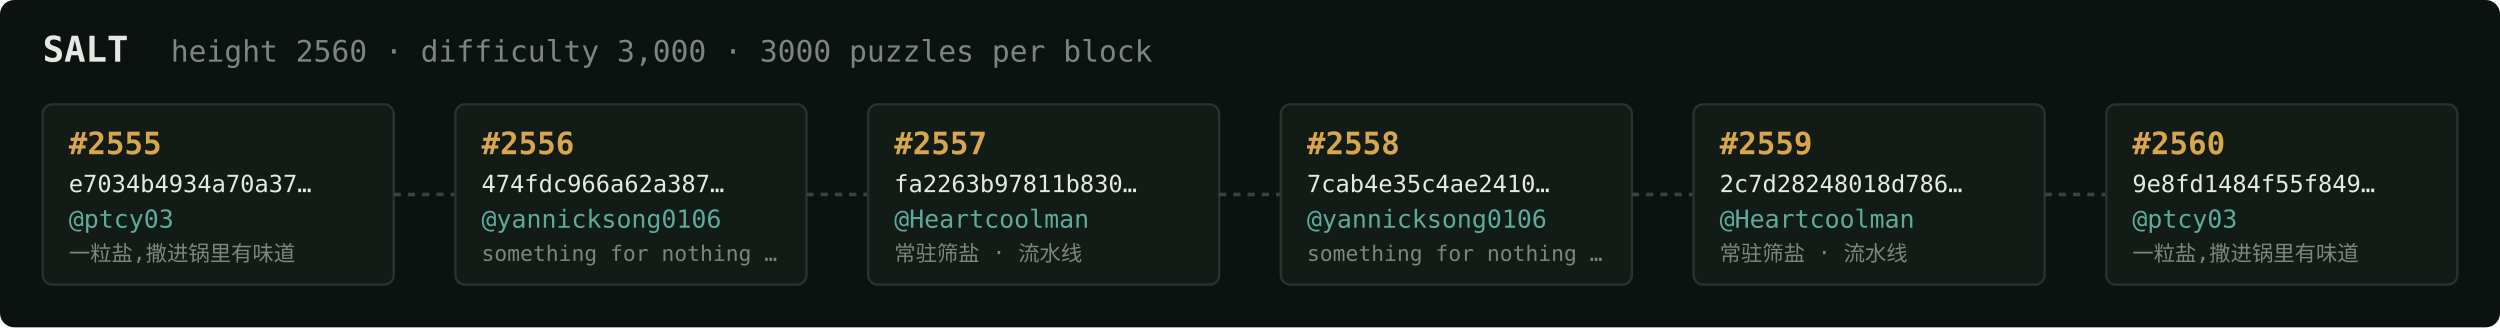
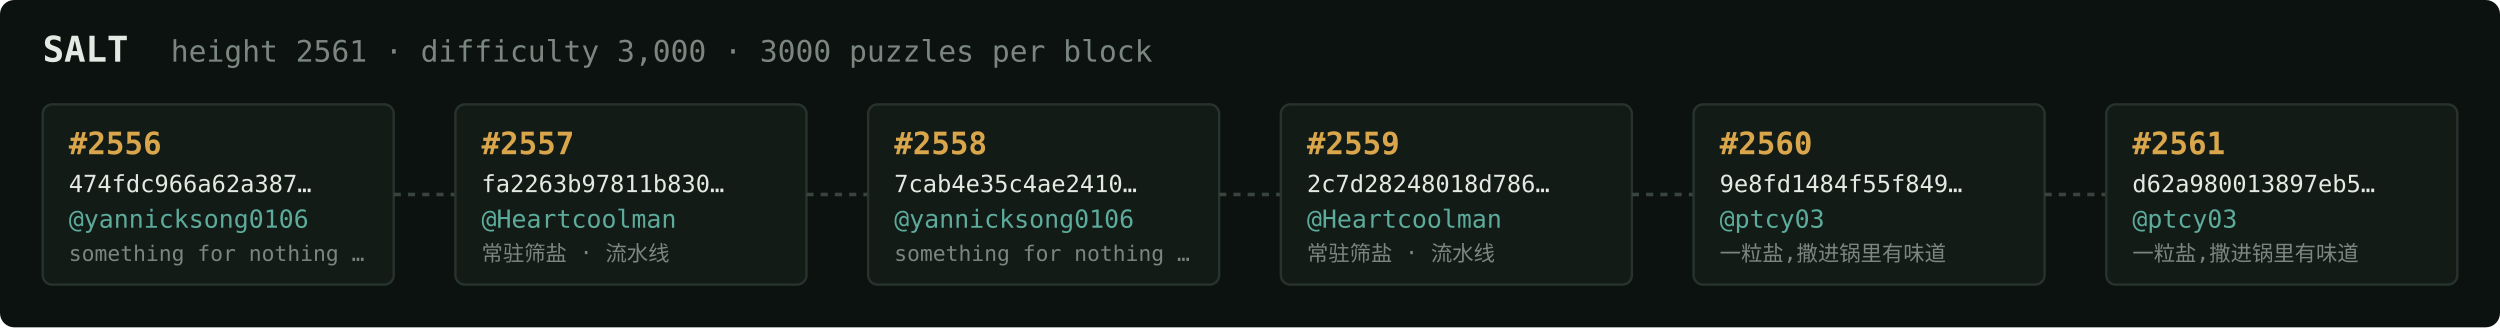
<svg xmlns="http://www.w3.org/2000/svg" width="1054" height="138" viewBox="0 0 1054 138" font-family="ui-monospace,SFMono-Regular,Menlo,monospace">
  <rect fill="#0c1210" width="1054" height="138" rx="6" />
  <text x="18" y="26" fill="#e5e9e3" font-size="15" font-weight="700">SALT</text>
-   <text x="72" y="26" fill="#7a867f" font-size="12.5">height 2560 · difficulty 3,000 · 3000 puzzles per block</text>
+   <text x="72" y="26" fill="#7a867f" font-size="12.5">height 2561 · difficulty 3,000 · 3000 puzzles per block</text>
  <rect x="18" y="44" width="148" height="76" rx="4" fill="#131b17" stroke="#28332e" stroke-width="1" />
-   <text x="29" y="65" fill="#d9a64c" font-size="13" font-weight="700">#2555</text>
-   <text x="29" y="81" fill="#e5e9e3" font-size="10">e7034b4934a70a37…</text>
-   <text x="29" y="96" fill="#5cab9b" font-size="10.5">@ptcy03</text>
-   <text x="29" y="110" fill="#7a867f" font-size="9">一粒盐,撒进锅里有味道</text>
+   <text x="29" y="65" fill="#d9a64c" font-size="13" font-weight="700">#2556</text>
+   <text x="29" y="81" fill="#e5e9e3" font-size="10">474fdc966a62a387…</text>
+   <text x="29" y="96" fill="#5cab9b" font-size="10.5">@yannicksong0106</text>
+   <text x="29" y="110" fill="#7a867f" font-size="9">something for nothing …</text>
  <line x1="166" y1="82.0" x2="192" y2="82.0" stroke="#38443e" stroke-width="1.5" stroke-dasharray="3 3" />
  <rect x="192" y="44" width="148" height="76" rx="4" fill="#131b17" stroke="#28332e" stroke-width="1" />
-   <text x="203" y="65" fill="#d9a64c" font-size="13" font-weight="700">#2556</text>
-   <text x="203" y="81" fill="#e5e9e3" font-size="10">474fdc966a62a387…</text>
-   <text x="203" y="96" fill="#5cab9b" font-size="10.5">@yannicksong0106</text>
-   <text x="203" y="110" fill="#7a867f" font-size="9">something for nothing …</text>
+   <text x="203" y="65" fill="#d9a64c" font-size="13" font-weight="700">#2557</text>
+   <text x="203" y="81" fill="#e5e9e3" font-size="10">fa2263b97811b830…</text>
+   <text x="203" y="96" fill="#5cab9b" font-size="10.5">@Heartcoolman</text>
+   <text x="203" y="110" fill="#7a867f" font-size="9">常驻筛盐 · 流水线</text>
  <line x1="340" y1="82.0" x2="366" y2="82.0" stroke="#38443e" stroke-width="1.5" stroke-dasharray="3 3" />
  <rect x="366" y="44" width="148" height="76" rx="4" fill="#131b17" stroke="#28332e" stroke-width="1" />
-   <text x="377" y="65" fill="#d9a64c" font-size="13" font-weight="700">#2557</text>
-   <text x="377" y="81" fill="#e5e9e3" font-size="10">fa2263b97811b830…</text>
-   <text x="377" y="96" fill="#5cab9b" font-size="10.5">@Heartcoolman</text>
-   <text x="377" y="110" fill="#7a867f" font-size="9">常驻筛盐 · 流水线</text>
+   <text x="377" y="65" fill="#d9a64c" font-size="13" font-weight="700">#2558</text>
+   <text x="377" y="81" fill="#e5e9e3" font-size="10">7cab4e35c4ae2410…</text>
+   <text x="377" y="96" fill="#5cab9b" font-size="10.5">@yannicksong0106</text>
+   <text x="377" y="110" fill="#7a867f" font-size="9">something for nothing …</text>
  <line x1="514" y1="82.0" x2="540" y2="82.0" stroke="#38443e" stroke-width="1.5" stroke-dasharray="3 3" />
  <rect x="540" y="44" width="148" height="76" rx="4" fill="#131b17" stroke="#28332e" stroke-width="1" />
-   <text x="551" y="65" fill="#d9a64c" font-size="13" font-weight="700">#2558</text>
-   <text x="551" y="81" fill="#e5e9e3" font-size="10">7cab4e35c4ae2410…</text>
-   <text x="551" y="96" fill="#5cab9b" font-size="10.5">@yannicksong0106</text>
-   <text x="551" y="110" fill="#7a867f" font-size="9">something for nothing …</text>
+   <text x="551" y="65" fill="#d9a64c" font-size="13" font-weight="700">#2559</text>
+   <text x="551" y="81" fill="#e5e9e3" font-size="10">2c7d28248018d786…</text>
+   <text x="551" y="96" fill="#5cab9b" font-size="10.5">@Heartcoolman</text>
+   <text x="551" y="110" fill="#7a867f" font-size="9">常驻筛盐 · 流水线</text>
  <line x1="688" y1="82.0" x2="714" y2="82.0" stroke="#38443e" stroke-width="1.5" stroke-dasharray="3 3" />
  <rect x="714" y="44" width="148" height="76" rx="4" fill="#131b17" stroke="#28332e" stroke-width="1" />
-   <text x="725" y="65" fill="#d9a64c" font-size="13" font-weight="700">#2559</text>
-   <text x="725" y="81" fill="#e5e9e3" font-size="10">2c7d28248018d786…</text>
-   <text x="725" y="96" fill="#5cab9b" font-size="10.5">@Heartcoolman</text>
-   <text x="725" y="110" fill="#7a867f" font-size="9">常驻筛盐 · 流水线</text>
+   <text x="725" y="65" fill="#d9a64c" font-size="13" font-weight="700">#2560</text>
+   <text x="725" y="81" fill="#e5e9e3" font-size="10">9e8fd1484f55f849…</text>
+   <text x="725" y="96" fill="#5cab9b" font-size="10.5">@ptcy03</text>
+   <text x="725" y="110" fill="#7a867f" font-size="9">一粒盐,撒进锅里有味道</text>
  <line x1="862" y1="82.0" x2="888" y2="82.0" stroke="#38443e" stroke-width="1.5" stroke-dasharray="3 3" />
  <rect x="888" y="44" width="148" height="76" rx="4" fill="#131b17" stroke="#28332e" stroke-width="1" />
-   <text x="899" y="65" fill="#d9a64c" font-size="13" font-weight="700">#2560</text>
-   <text x="899" y="81" fill="#e5e9e3" font-size="10">9e8fd1484f55f849…</text>
+   <text x="899" y="65" fill="#d9a64c" font-size="13" font-weight="700">#2561</text>
+   <text x="899" y="81" fill="#e5e9e3" font-size="10">d62a980013897eb5…</text>
  <text x="899" y="96" fill="#5cab9b" font-size="10.5">@ptcy03</text>
  <text x="899" y="110" fill="#7a867f" font-size="9">一粒盐,撒进锅里有味道</text>
</svg>
